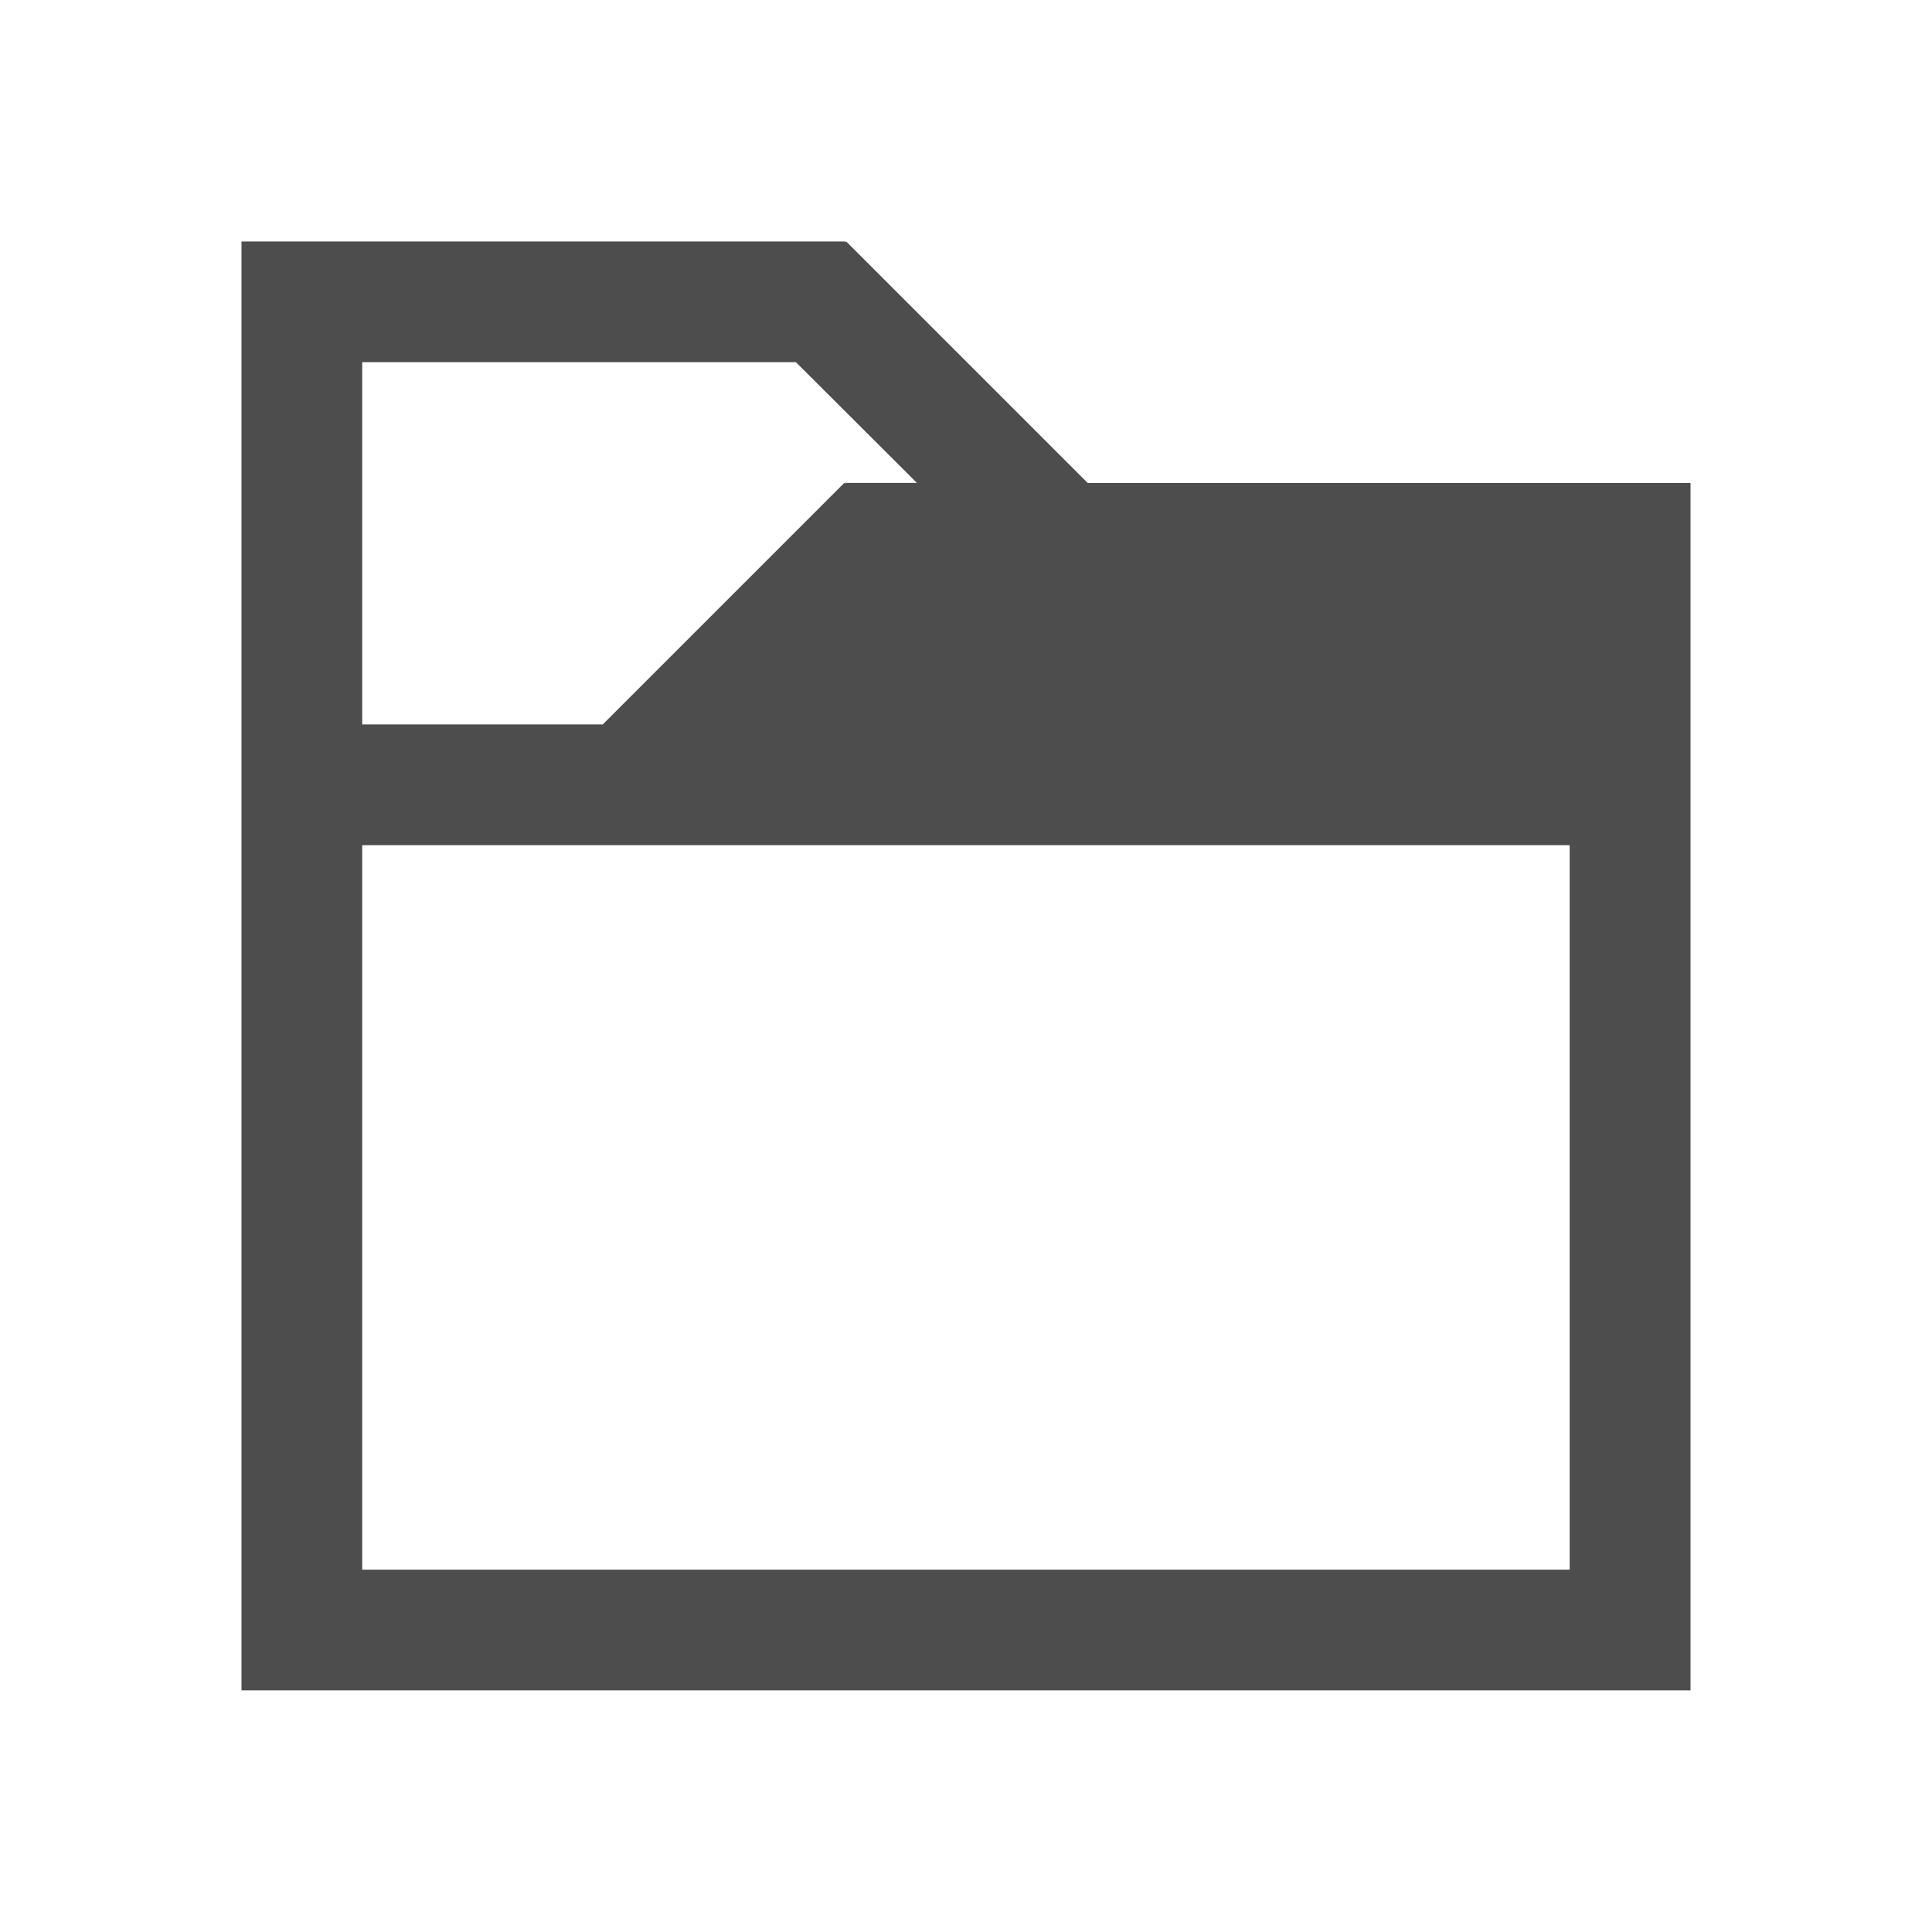
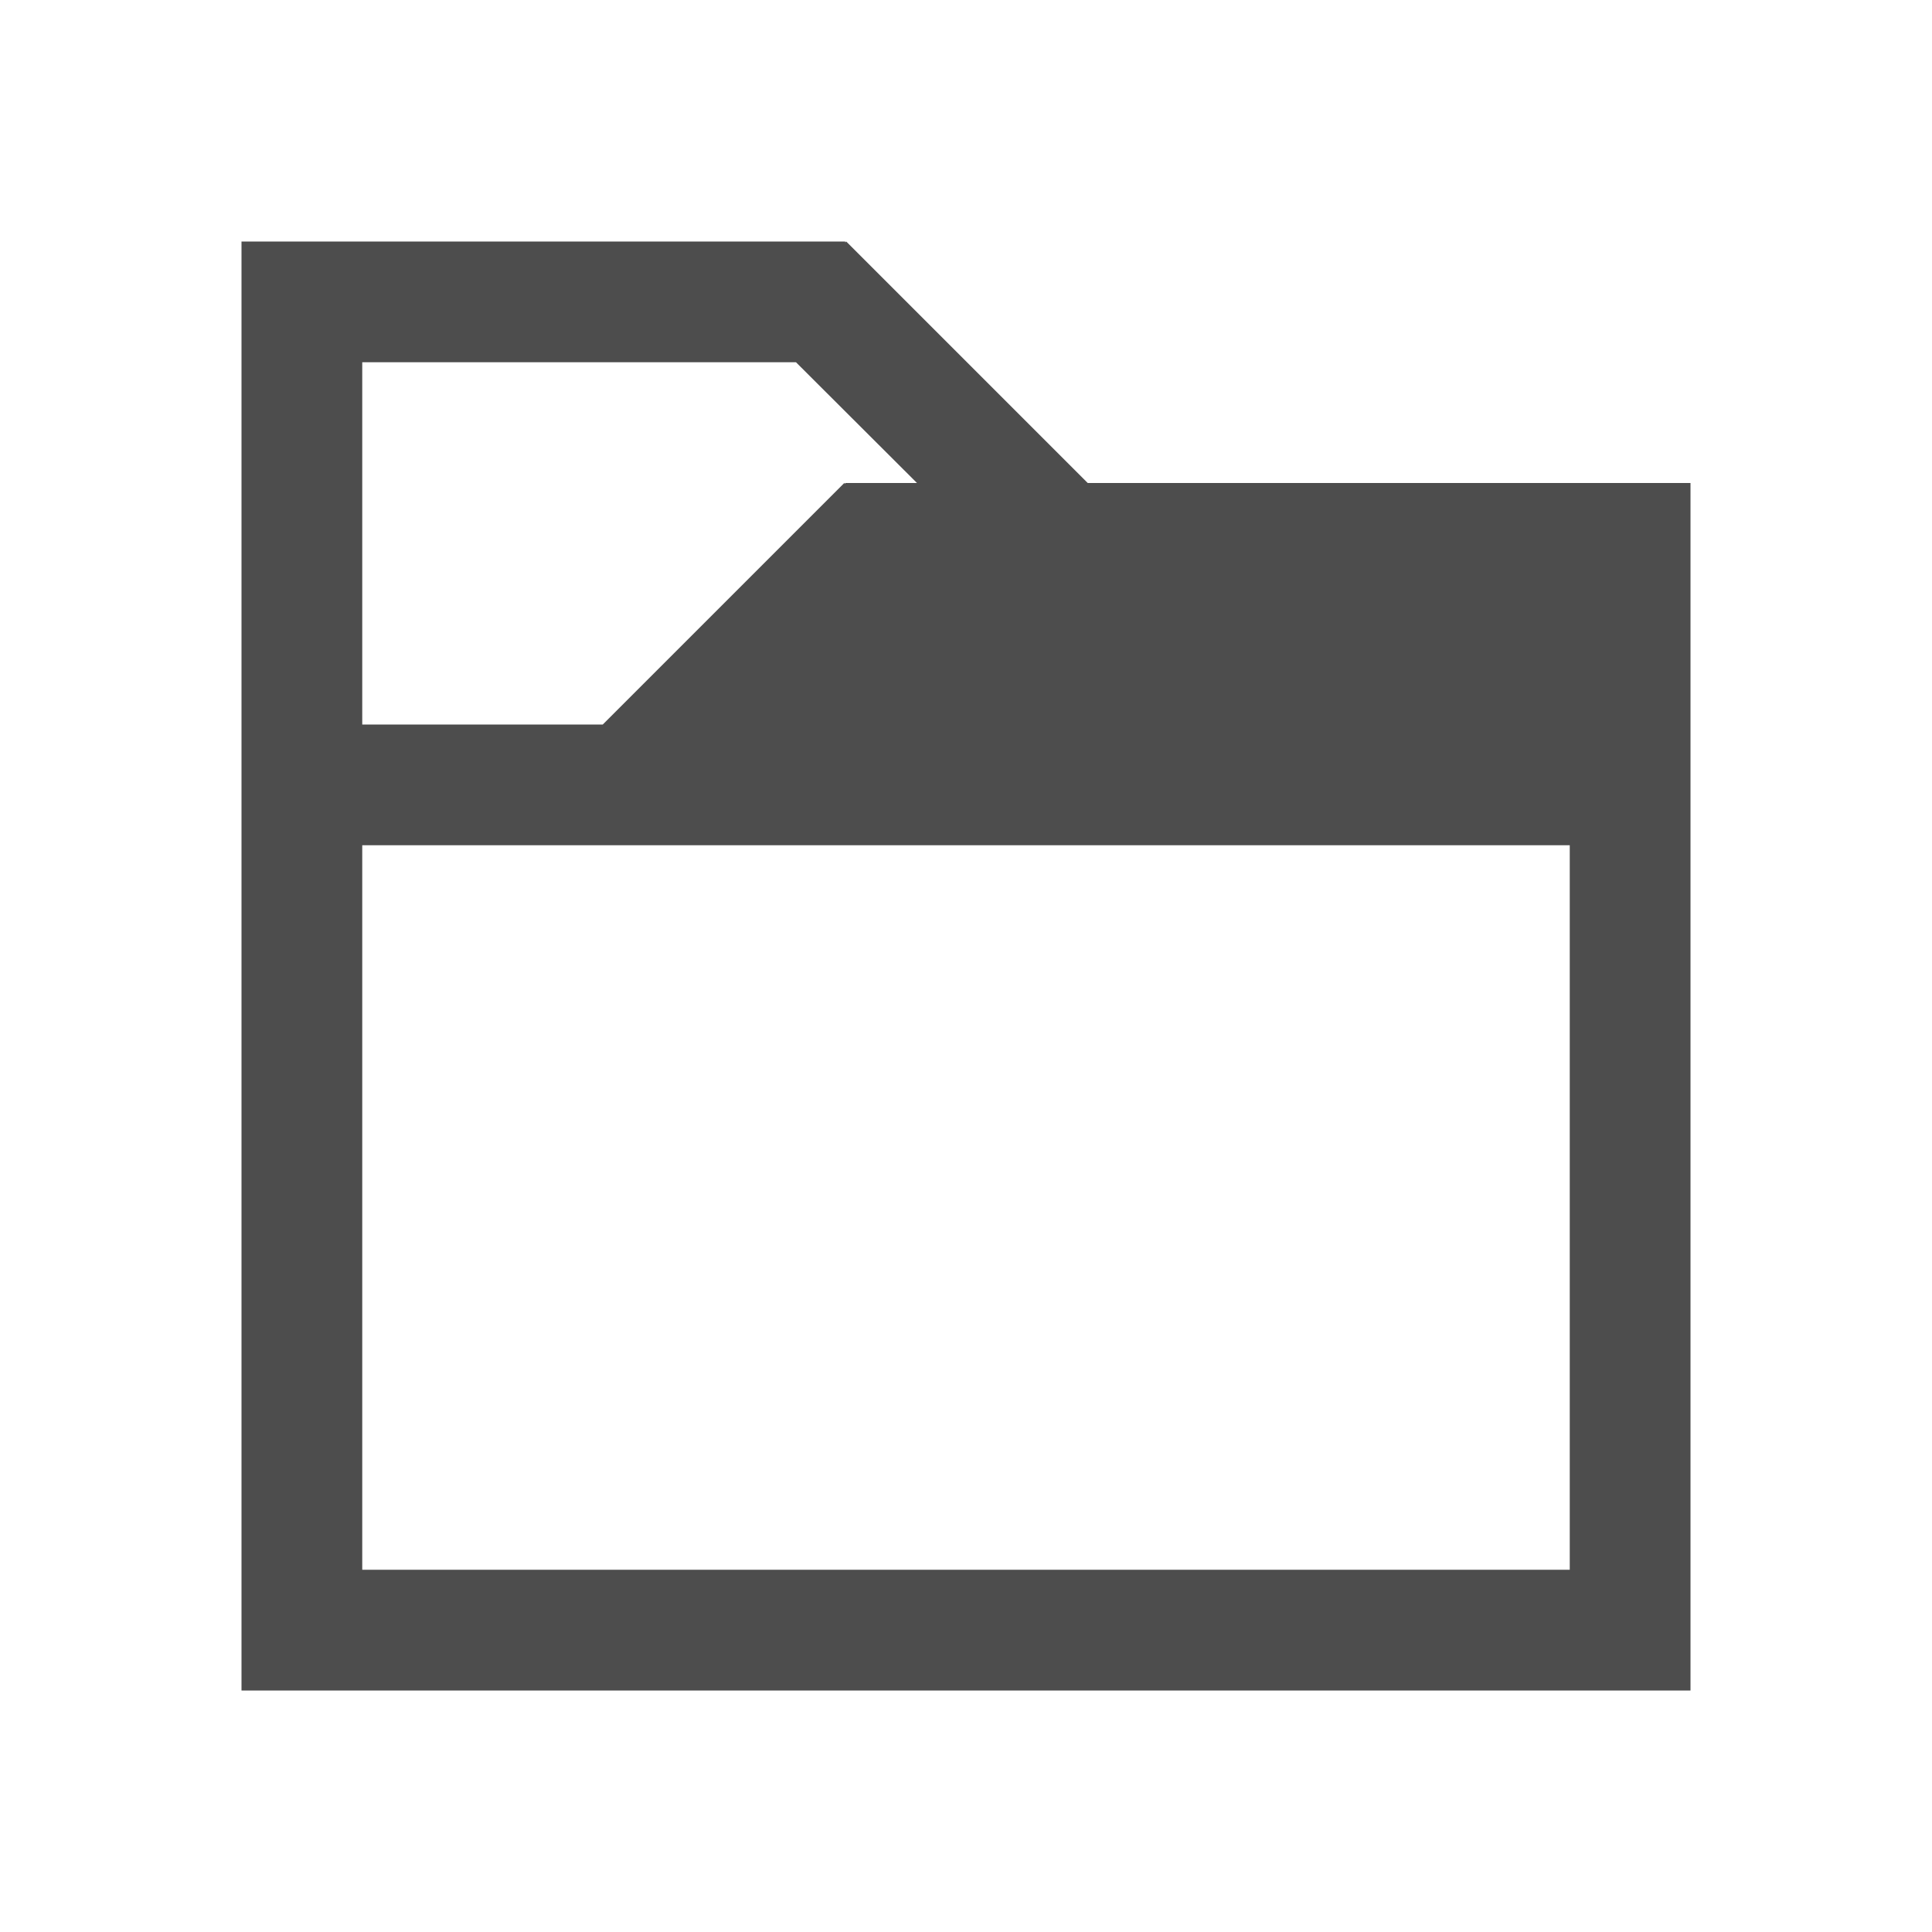
- <svg xmlns="http://www.w3.org/2000/svg" width="16" height="16" id="svg3049" version="1.1">
+ <svg xmlns="http://www.w3.org/2000/svg" viewBox="0 0 16 16">
  <defs id="defs3051">
    <style type="text/css" id="current-color-scheme">
      .ColorScheme-Text {
        color:#4d4d4d;
      }
-       .ColorScheme-Background {
-         color:#eff0f1;
-       }
-       .ColorScheme-Highlight {
-         color:#3daee9;
-       }
-       .ColorScheme-ViewText {
-         color:#31363b;
-       }
-       .ColorScheme-ViewBackground {
-         color:#fcfcfc;
-       }
-       .ColorScheme-ViewHover {
-         color:#93cee9;
-       }
-       .ColorScheme-ViewFocus{
-         color:#3daee9;
-       }
-       .ColorScheme-ButtonText {
-         color:#31363b;
-       }
-       .ColorScheme-ButtonBackground {
-         color:#eff0f1;
-       }
-       .ColorScheme-ButtonHover {
-         color:#93cee9;
-       }
-       .ColorScheme-ButtonFocus{
-         color:#3daee9;
-       }
      </style>
  </defs>
-   <g id="layer1" transform="translate(-421.7143,-531.7907)">
-     <g transform="matrix(0.75,0,0,0.7499981,421.4643,-241.229)" id="layer1-0">
-       <text xml:space="preserve" style="font-size:12px;font-style:normal;font-weight:normal;line-height:125%;letter-spacing:0px;word-spacing:0px;fill:#000000;fill-opacity:1;stroke:none;font-family:Sans" x="5.915" y="1040.704" id="text3781" transform="scale(0.9999987,1.000001)">
-         <tspan y="1040.704" x="5.915" id="tspan3783" />
-       </text>
-       <path style="fill:currentColor;fill-opacity:1;stroke:none" d="m 3,1033.362 0,1.333 0,4 0,1.333 0,8 0,1.333 16,0 0,-1.333 0,-9.333 0,-1.333 0,-1.333 -6.656,0 -2.667,-2.667 -0.01,0.01 0,-0.01 -5.333,0 -1.333,0 z m 1.333,1.333 4.789,0 1.336,1.333 -0.792,0 0,0.01 -0.01,-0.01 -2.667,2.667 -2.656,0 0,-4 z m 0,5.333 13.333,0 0,8 -13.333,0 0,-8 z" id="rect4079" class="ColorScheme-Text" />
-     </g>
-   </g>
+   <path style="fill:currentColor;fill-opacity:1;stroke:none" d="M 2 2 L 2 3 L 2 6 L 2 7 L 2 13 L 2 14 L 14 14 L 14 13 L 14 6 L 14 5 L 14 4 L 9.008 4 L 7.008 2 L 7 2.008 L 7 2 L 3 2 L 2 2 z M 3 3 L 6.592 3 L 7.594 4 L 7 4 L 7 4.008 L 6.992 4 L 4.992 6 L 3 6 L 3 3 z M 3 7 L 13 7 L 13 13 L 3 13 L 3 7 z " class="ColorScheme-Text" />
</svg>
